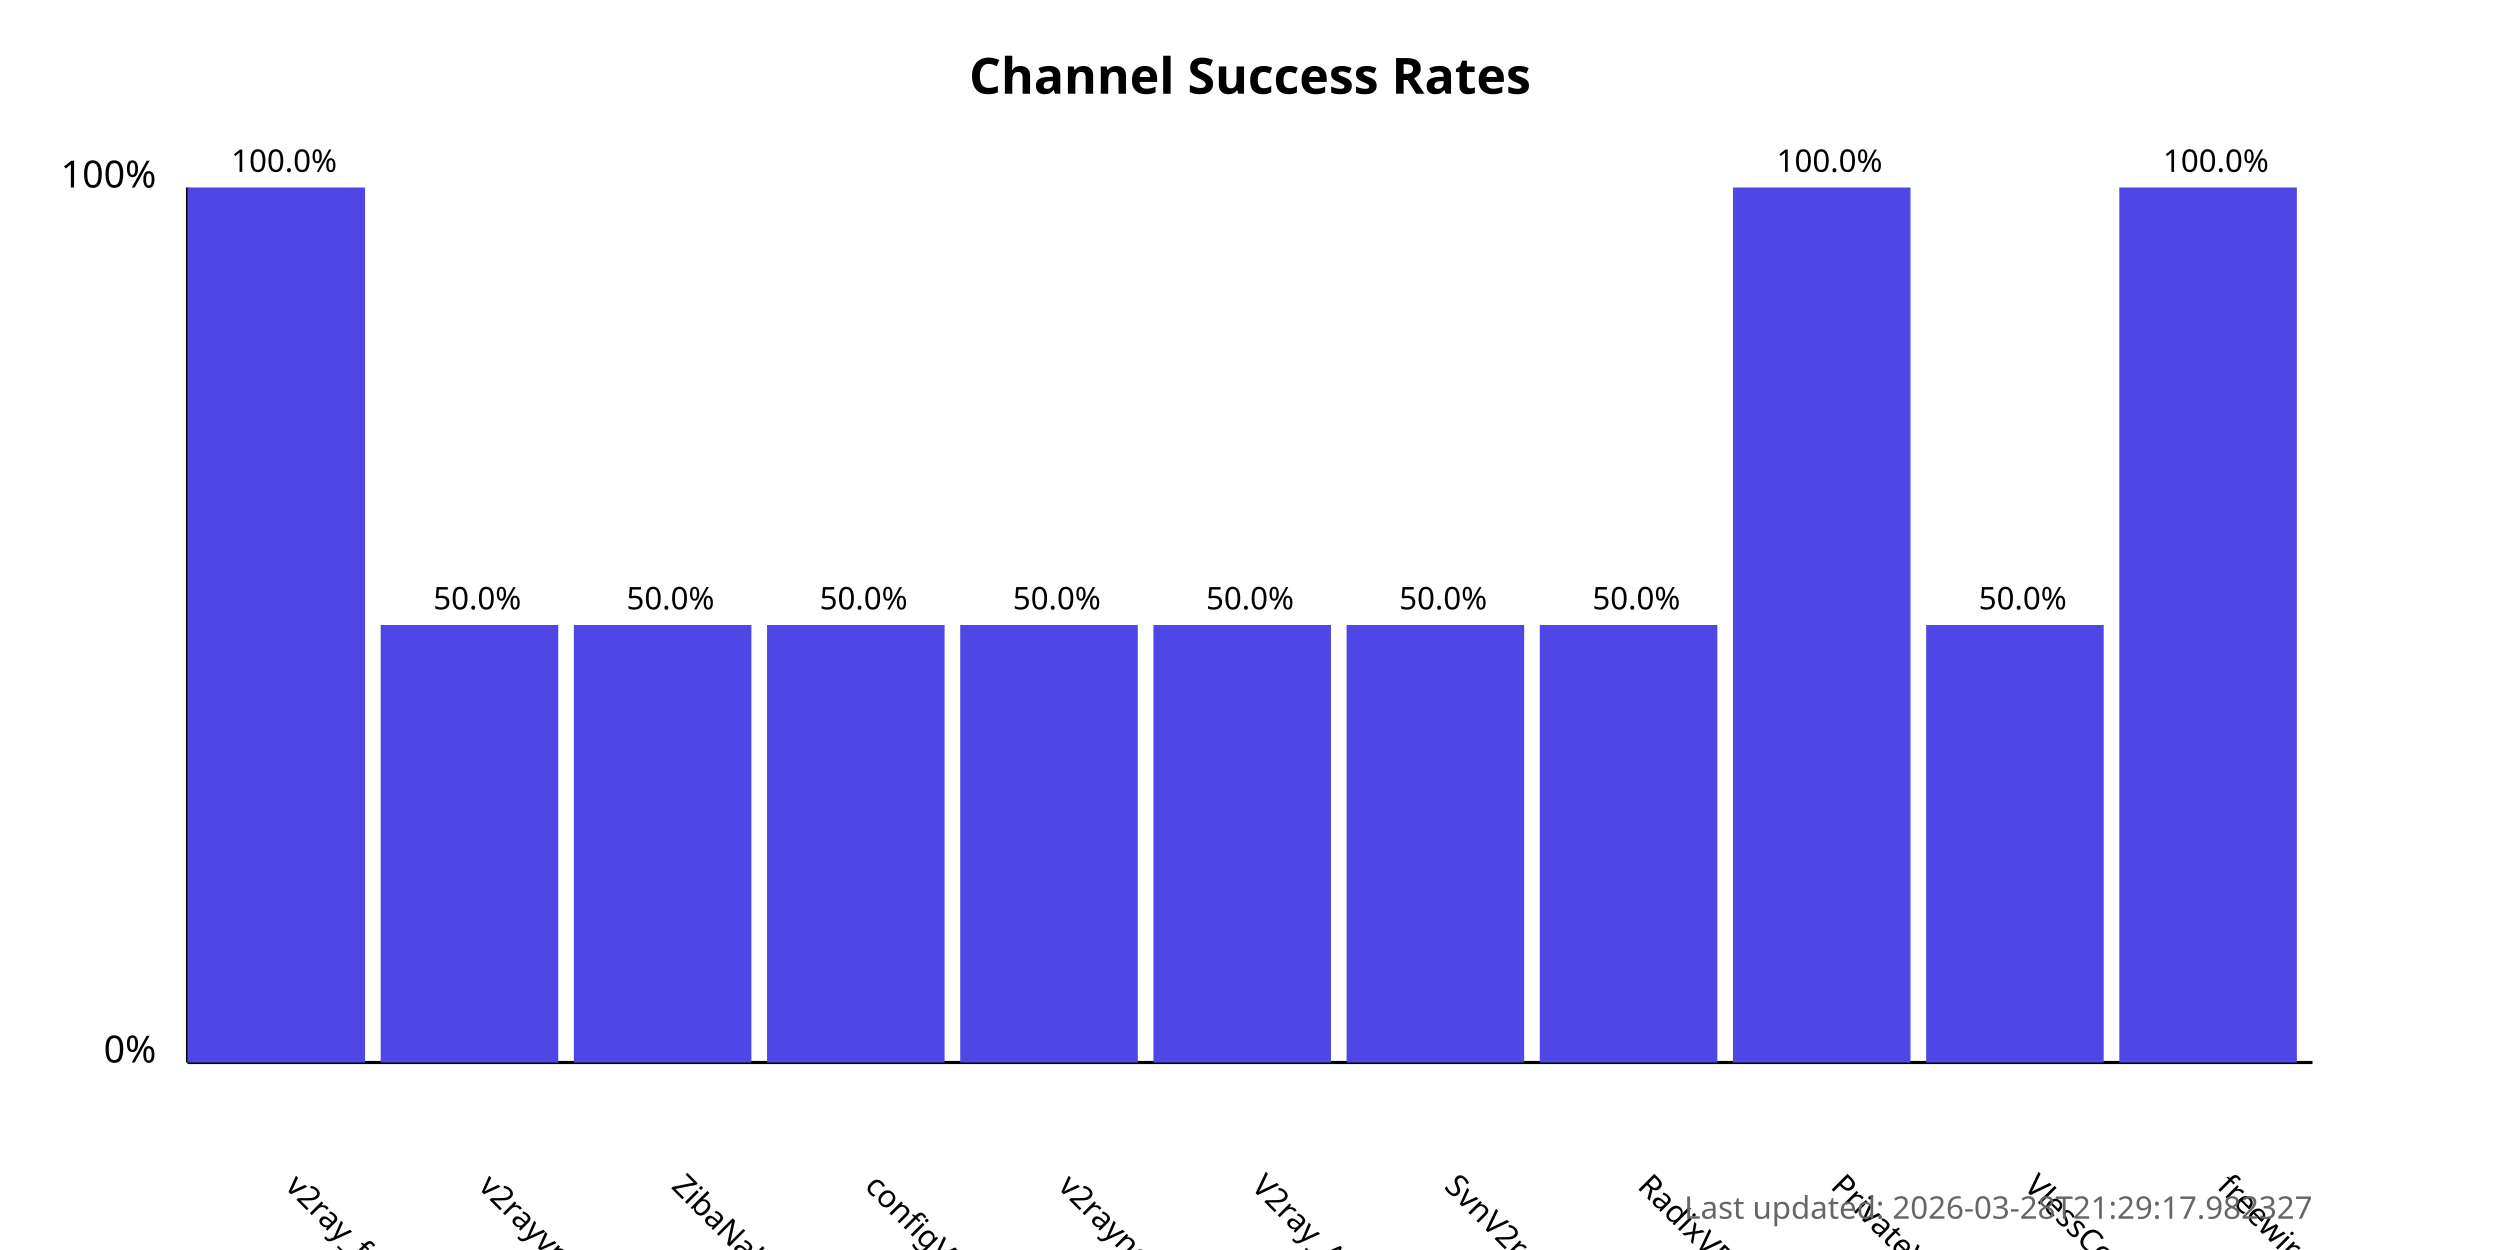
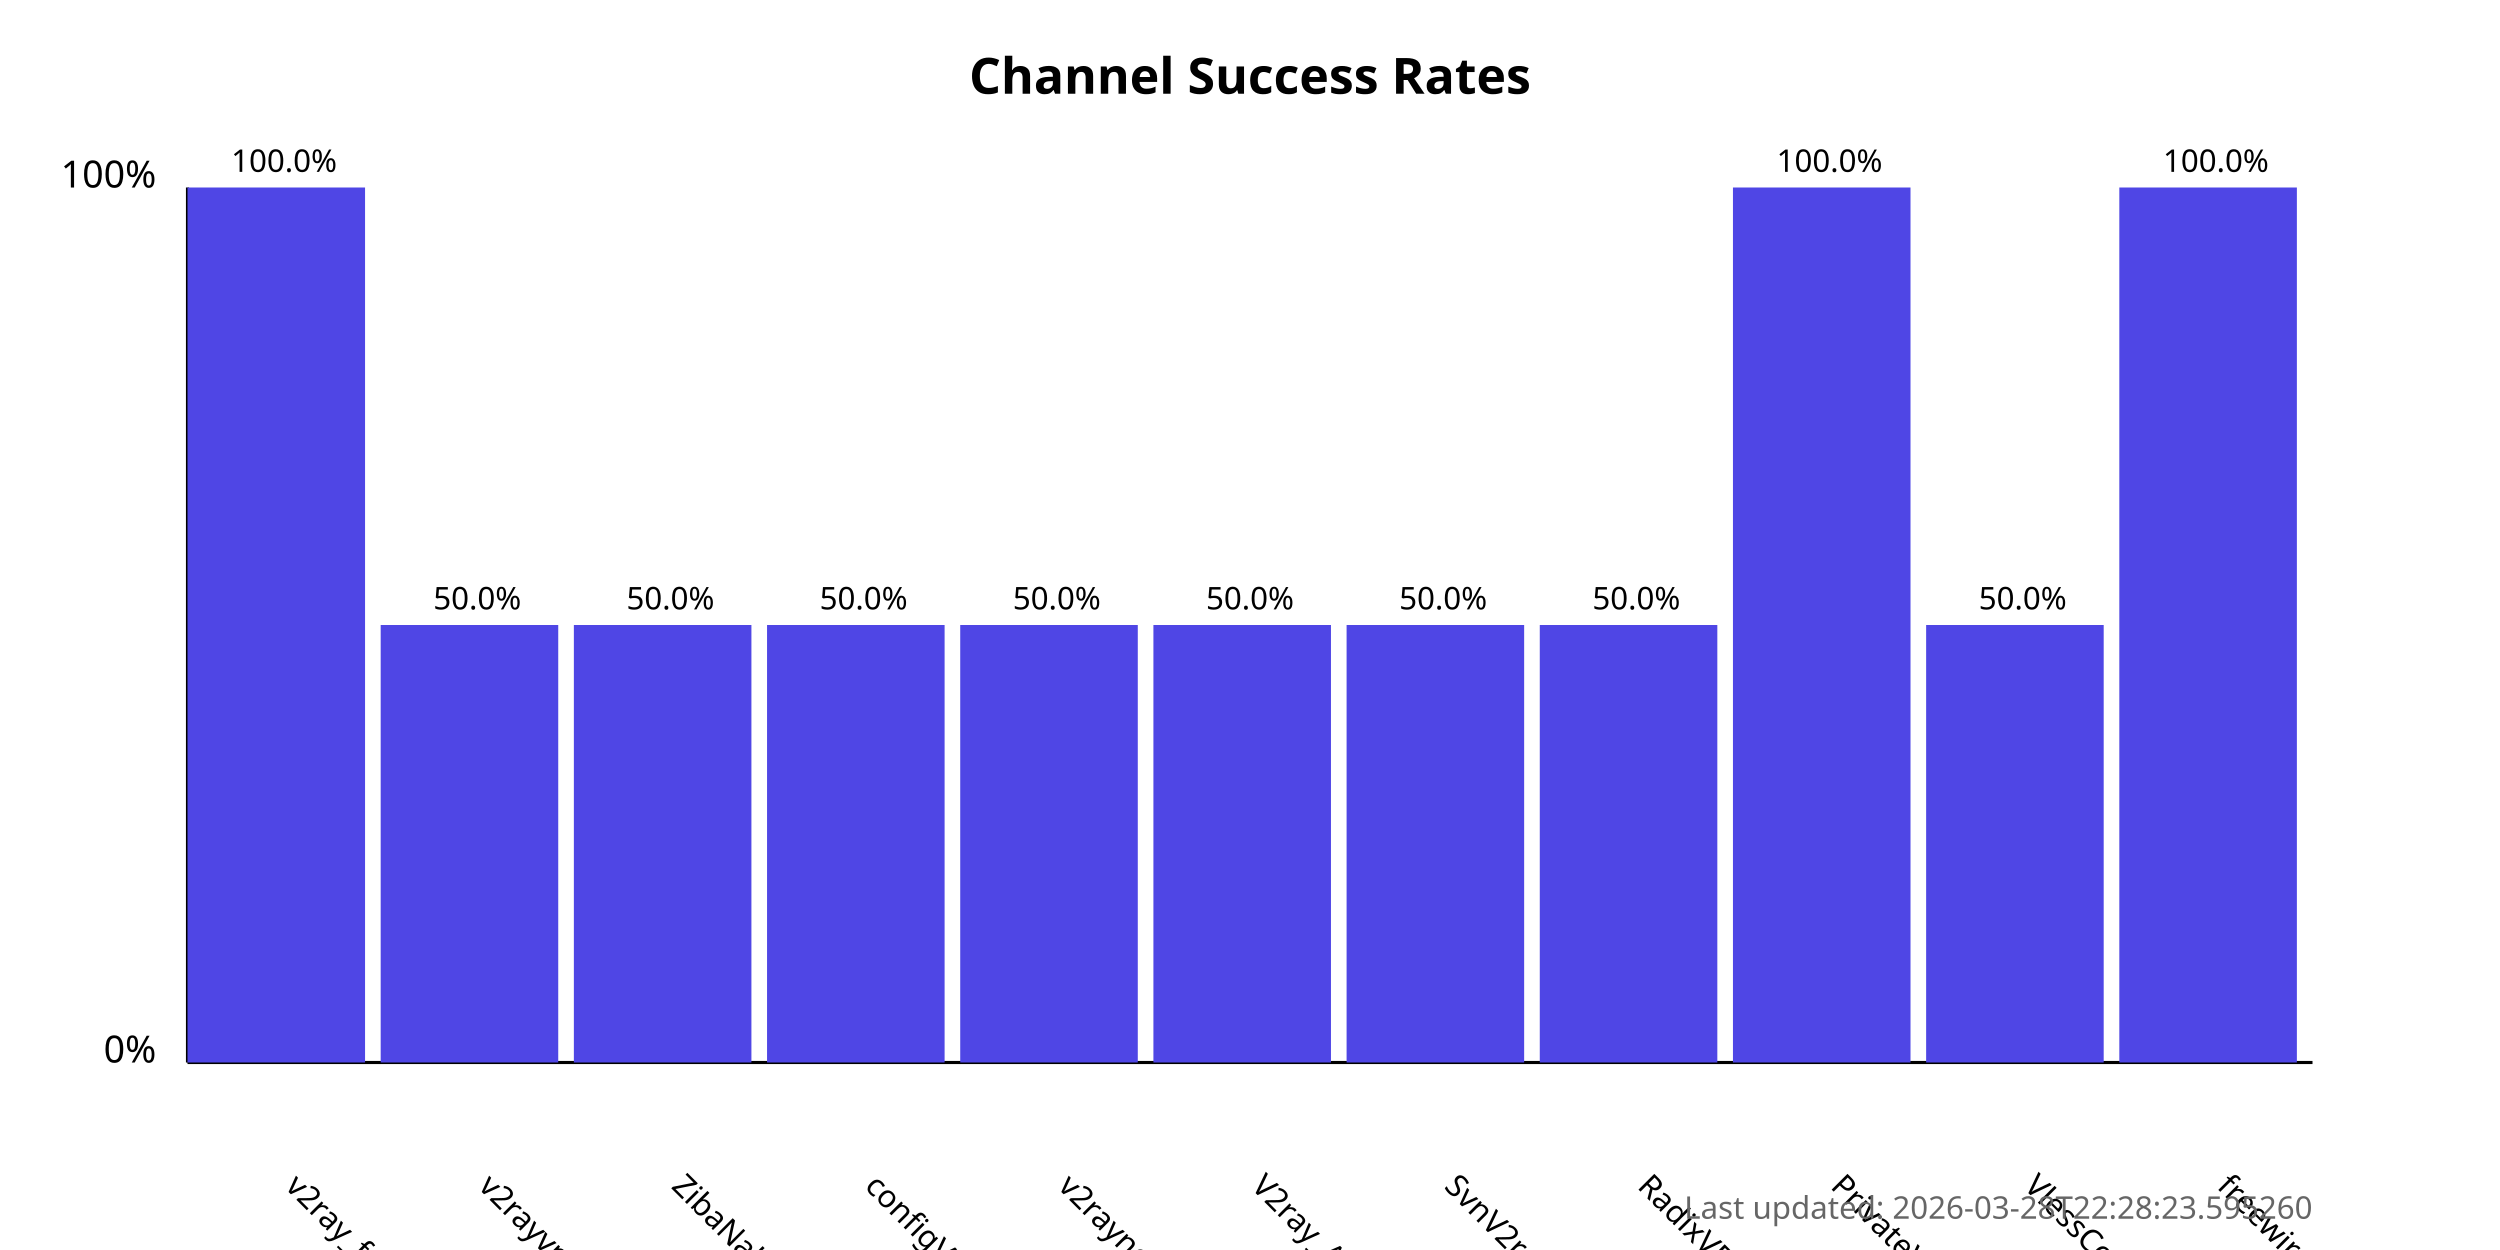
<svg xmlns="http://www.w3.org/2000/svg" width="800" height="400">
  <style>
            .chart-title { font: bold 16px sans-serif; }
            .axis-label { font: 12px sans-serif; }
            .tick-label { font: 10px sans-serif; }
            .bar { fill: #4f46e5; }
            .bar:hover { fill: #6366f1; }
            .timestamp { font: 10px sans-serif; fill: #666; }
        </style>
  <text x="400.0" y="30" text-anchor="middle" class="chart-title">
            Channel Success Rates
        </text>
  <line x1="60" y1="340" x2="60" y2="60" stroke="black" stroke-width="1" />
  <line x1="60" y1="340" x2="740" y2="340" stroke="black" stroke-width="1" />
  <text x="50" y="340" text-anchor="end" class="axis-label">0%</text>
  <text x="50" y="60" text-anchor="end" class="axis-label">100%</text>
  <g>
    <rect x="60" y="60.0" width="56.818" height="280.0" class="bar" />
    <text x="90.909" y="380" transform="rotate(45, 90.90909, 380)" text-anchor="start" class="tick-label">
                v2ray_free_conf
            </text>
    <text x="90.909" y="55.0" text-anchor="middle" class="tick-label">
                100.0%
            </text>
  </g>
  <g>
    <rect x="121.818" y="200.0" width="56.818" height="140.0" class="bar" />
    <text x="152.727" y="380" transform="rotate(45, 152.7273, 380)" text-anchor="start" class="tick-label">
                v2rayvpno
            </text>
    <text x="152.727" y="195.0" text-anchor="middle" class="tick-label">
                50.0%
            </text>
  </g>
  <g>
    <rect x="183.636" y="200.0" width="56.818" height="140.0" class="bar" />
    <text x="214.545" y="380" transform="rotate(45, 214.5455, 380)" text-anchor="start" class="tick-label">
                ZibaNabz
            </text>
    <text x="214.545" y="195.0" text-anchor="middle" class="tick-label">
                50.0%
            </text>
  </g>
  <g>
    <rect x="245.455" y="200.0" width="56.818" height="140.0" class="bar" />
    <text x="276.364" y="380" transform="rotate(45, 276.3636, 380)" text-anchor="start" class="tick-label">
                configV2rayForFree
            </text>
    <text x="276.364" y="195.0" text-anchor="middle" class="tick-label">
                50.0%
            </text>
  </g>
  <g>
    <rect x="307.273" y="200.0" width="56.818" height="140.0" class="bar" />
    <text x="338.182" y="380" transform="rotate(45, 338.1818, 380)" text-anchor="start" class="tick-label">
                v2rayngvpn
            </text>
    <text x="338.182" y="195.0" text-anchor="middle" class="tick-label">
                50.0%
            </text>
  </g>
  <g>
    <rect x="369.091" y="200.0" width="56.818" height="140.0" class="bar" />
    <text x="400.0" y="380" transform="rotate(45, 400.0, 380)" text-anchor="start" class="tick-label">
                V2ray_Alpha
            </text>
    <text x="400.0" y="195.0" text-anchor="middle" class="tick-label">
                50.0%
            </text>
  </g>
  <g>
    <rect x="430.909" y="200.0" width="56.818" height="140.0" class="bar" />
    <text x="461.818" y="380" transform="rotate(45, 461.8182, 380)" text-anchor="start" class="tick-label">
                SvnV2ray
            </text>
    <text x="461.818" y="195.0" text-anchor="middle" class="tick-label">
                50.0%
            </text>
  </g>
  <g>
    <rect x="492.727" y="200.0" width="56.818" height="140.0" class="bar" />
    <text x="523.636" y="380" transform="rotate(45, 523.6364, 380)" text-anchor="start" class="tick-label">
                RadixVPN
            </text>
    <text x="523.636" y="195.0" text-anchor="middle" class="tick-label">
                50.0%
            </text>
  </g>
  <g>
    <rect x="554.545" y="60.0" width="56.818" height="280.0" class="bar" />
    <text x="585.455" y="380" transform="rotate(45, 585.4545, 380)" text-anchor="start" class="tick-label">
                PrivateVPNs
            </text>
    <text x="585.455" y="55.0" text-anchor="middle" class="tick-label">
                100.0%
            </text>
  </g>
  <g>
    <rect x="616.364" y="200.0" width="56.818" height="140.0" class="bar" />
    <text x="647.273" y="380" transform="rotate(45, 647.2727, 380)" text-anchor="start" class="tick-label">
                VlessConfig
            </text>
    <text x="647.273" y="195.0" text-anchor="middle" class="tick-label">
                50.0%
            </text>
  </g>
  <g>
    <rect x="678.182" y="60.0" width="56.818" height="280.0" class="bar" />
    <text x="709.091" y="380" transform="rotate(45, 709.0909, 380)" text-anchor="start" class="tick-label">
                freewireguard
            </text>
    <text x="709.091" y="55.0" text-anchor="middle" class="tick-label">
                100.0%
            </text>
  </g>
  <text x="740" y="390" text-anchor="end" class="timestamp">
-             Last updated: 2026-03-28T21:29:17.982327
+             Last updated: 2026-03-28T22:28:23.595260
        </text>
</svg>
